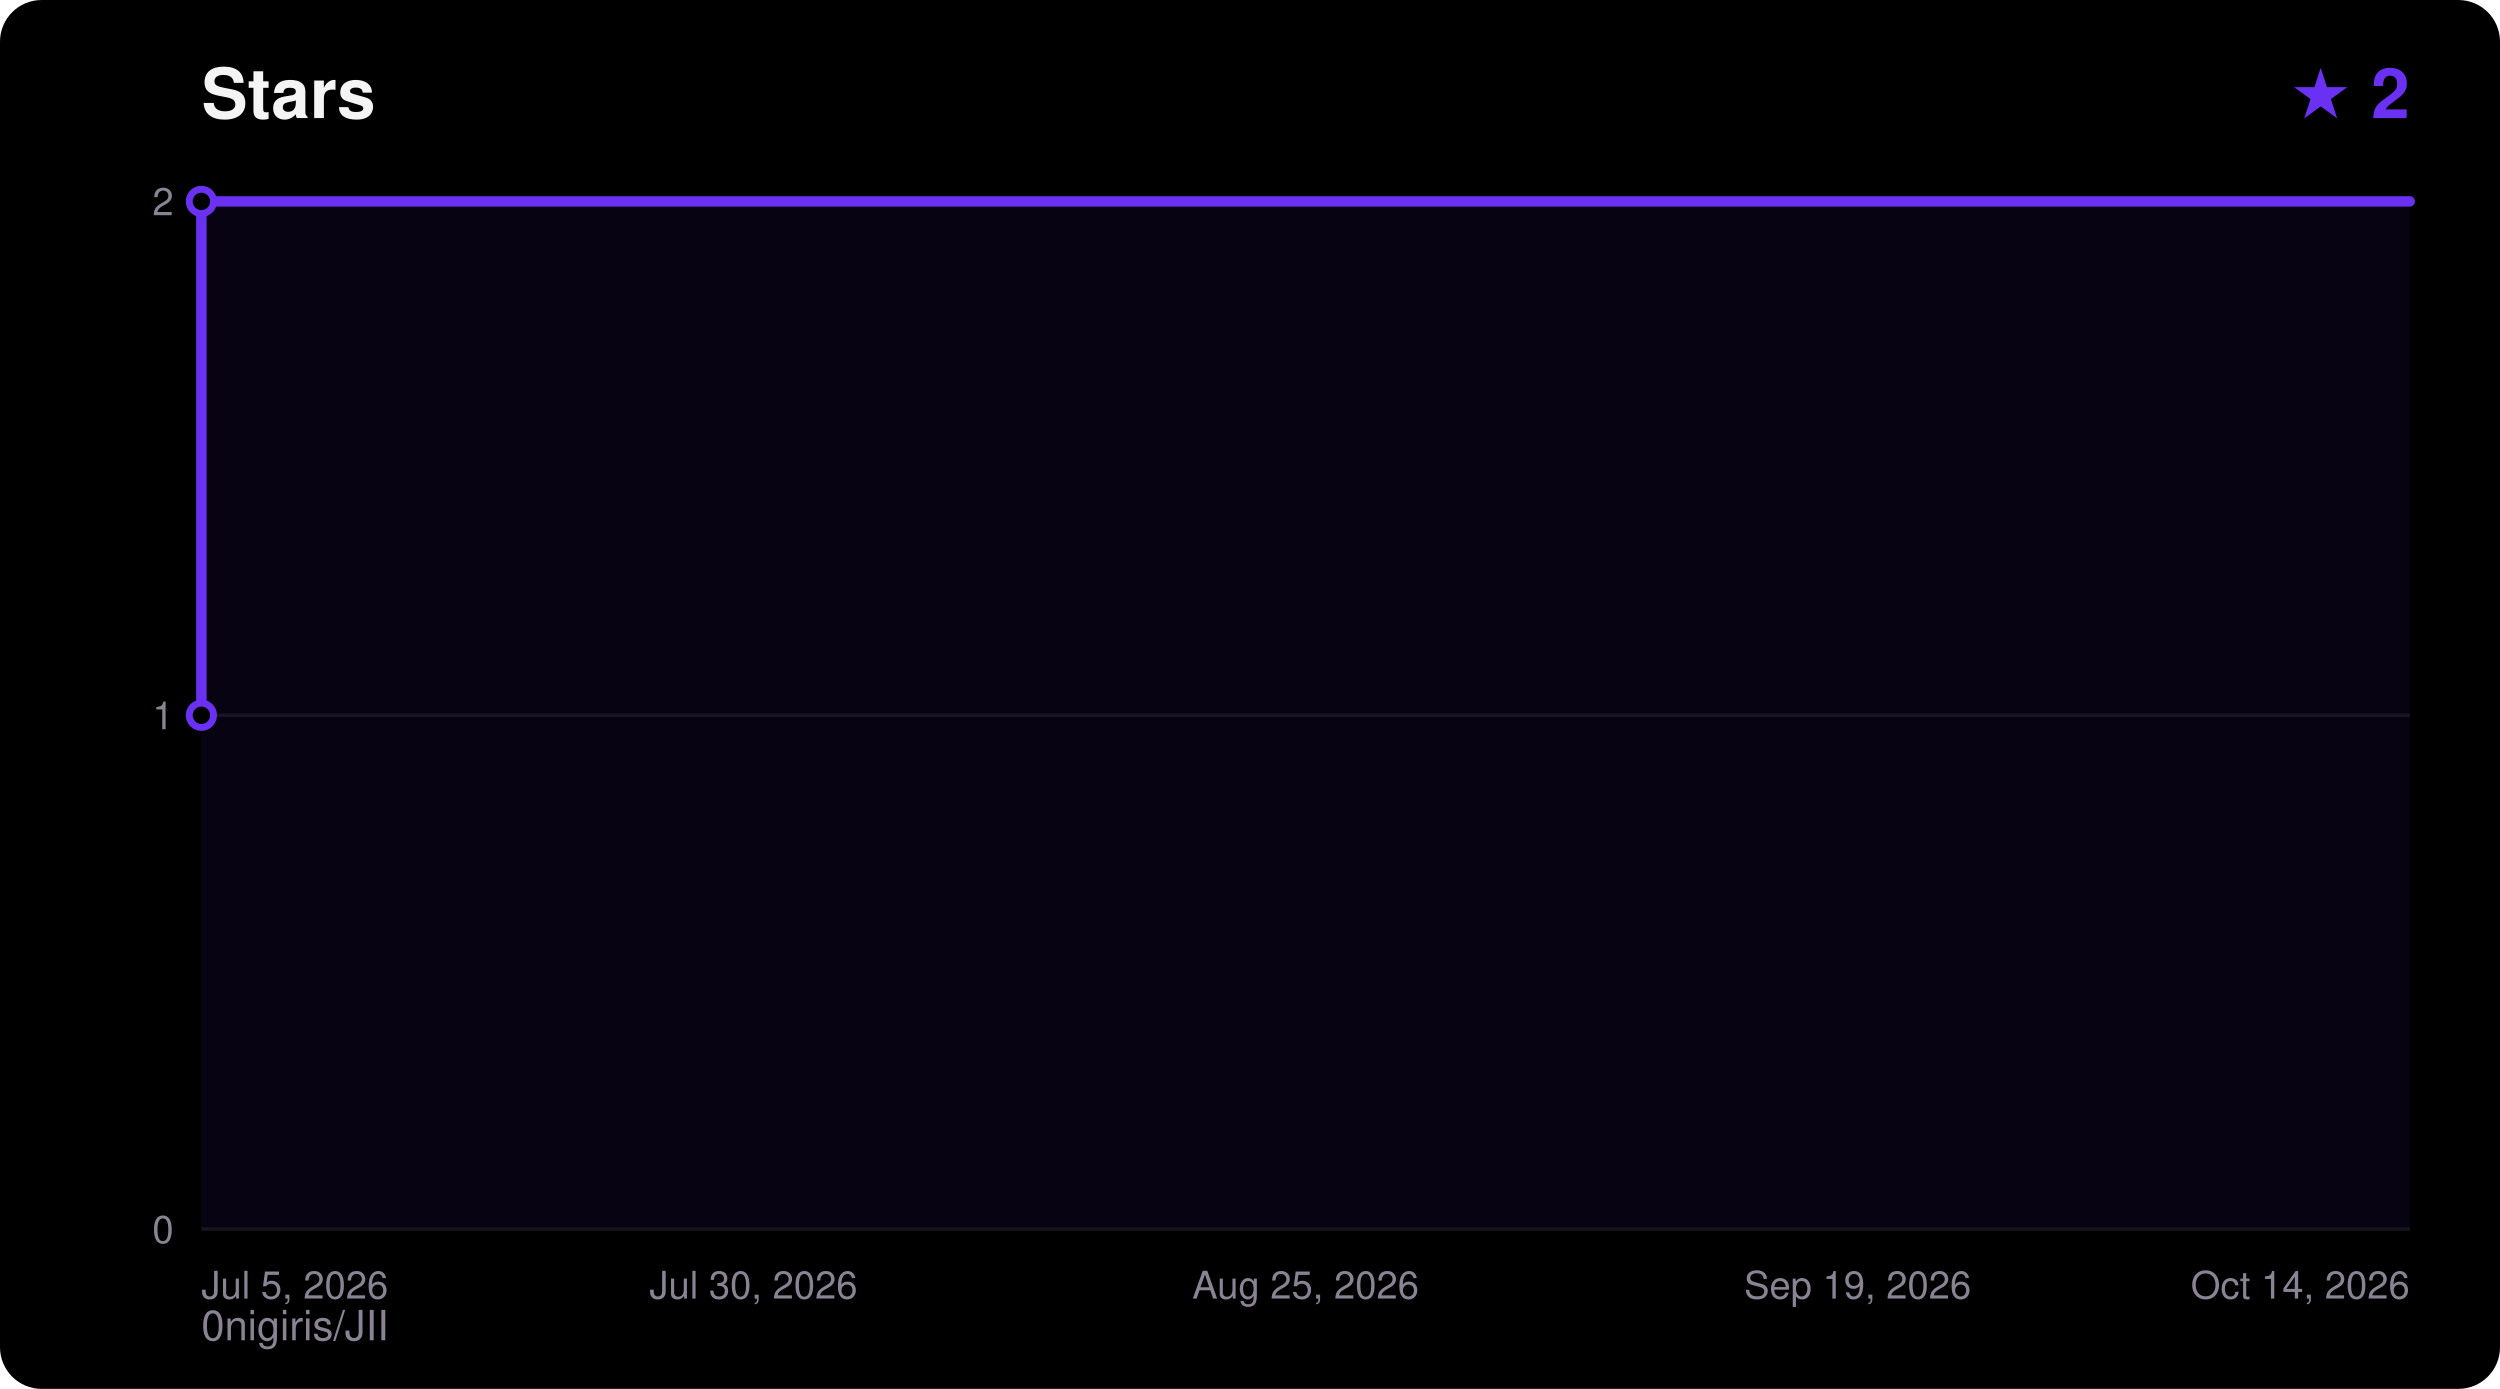
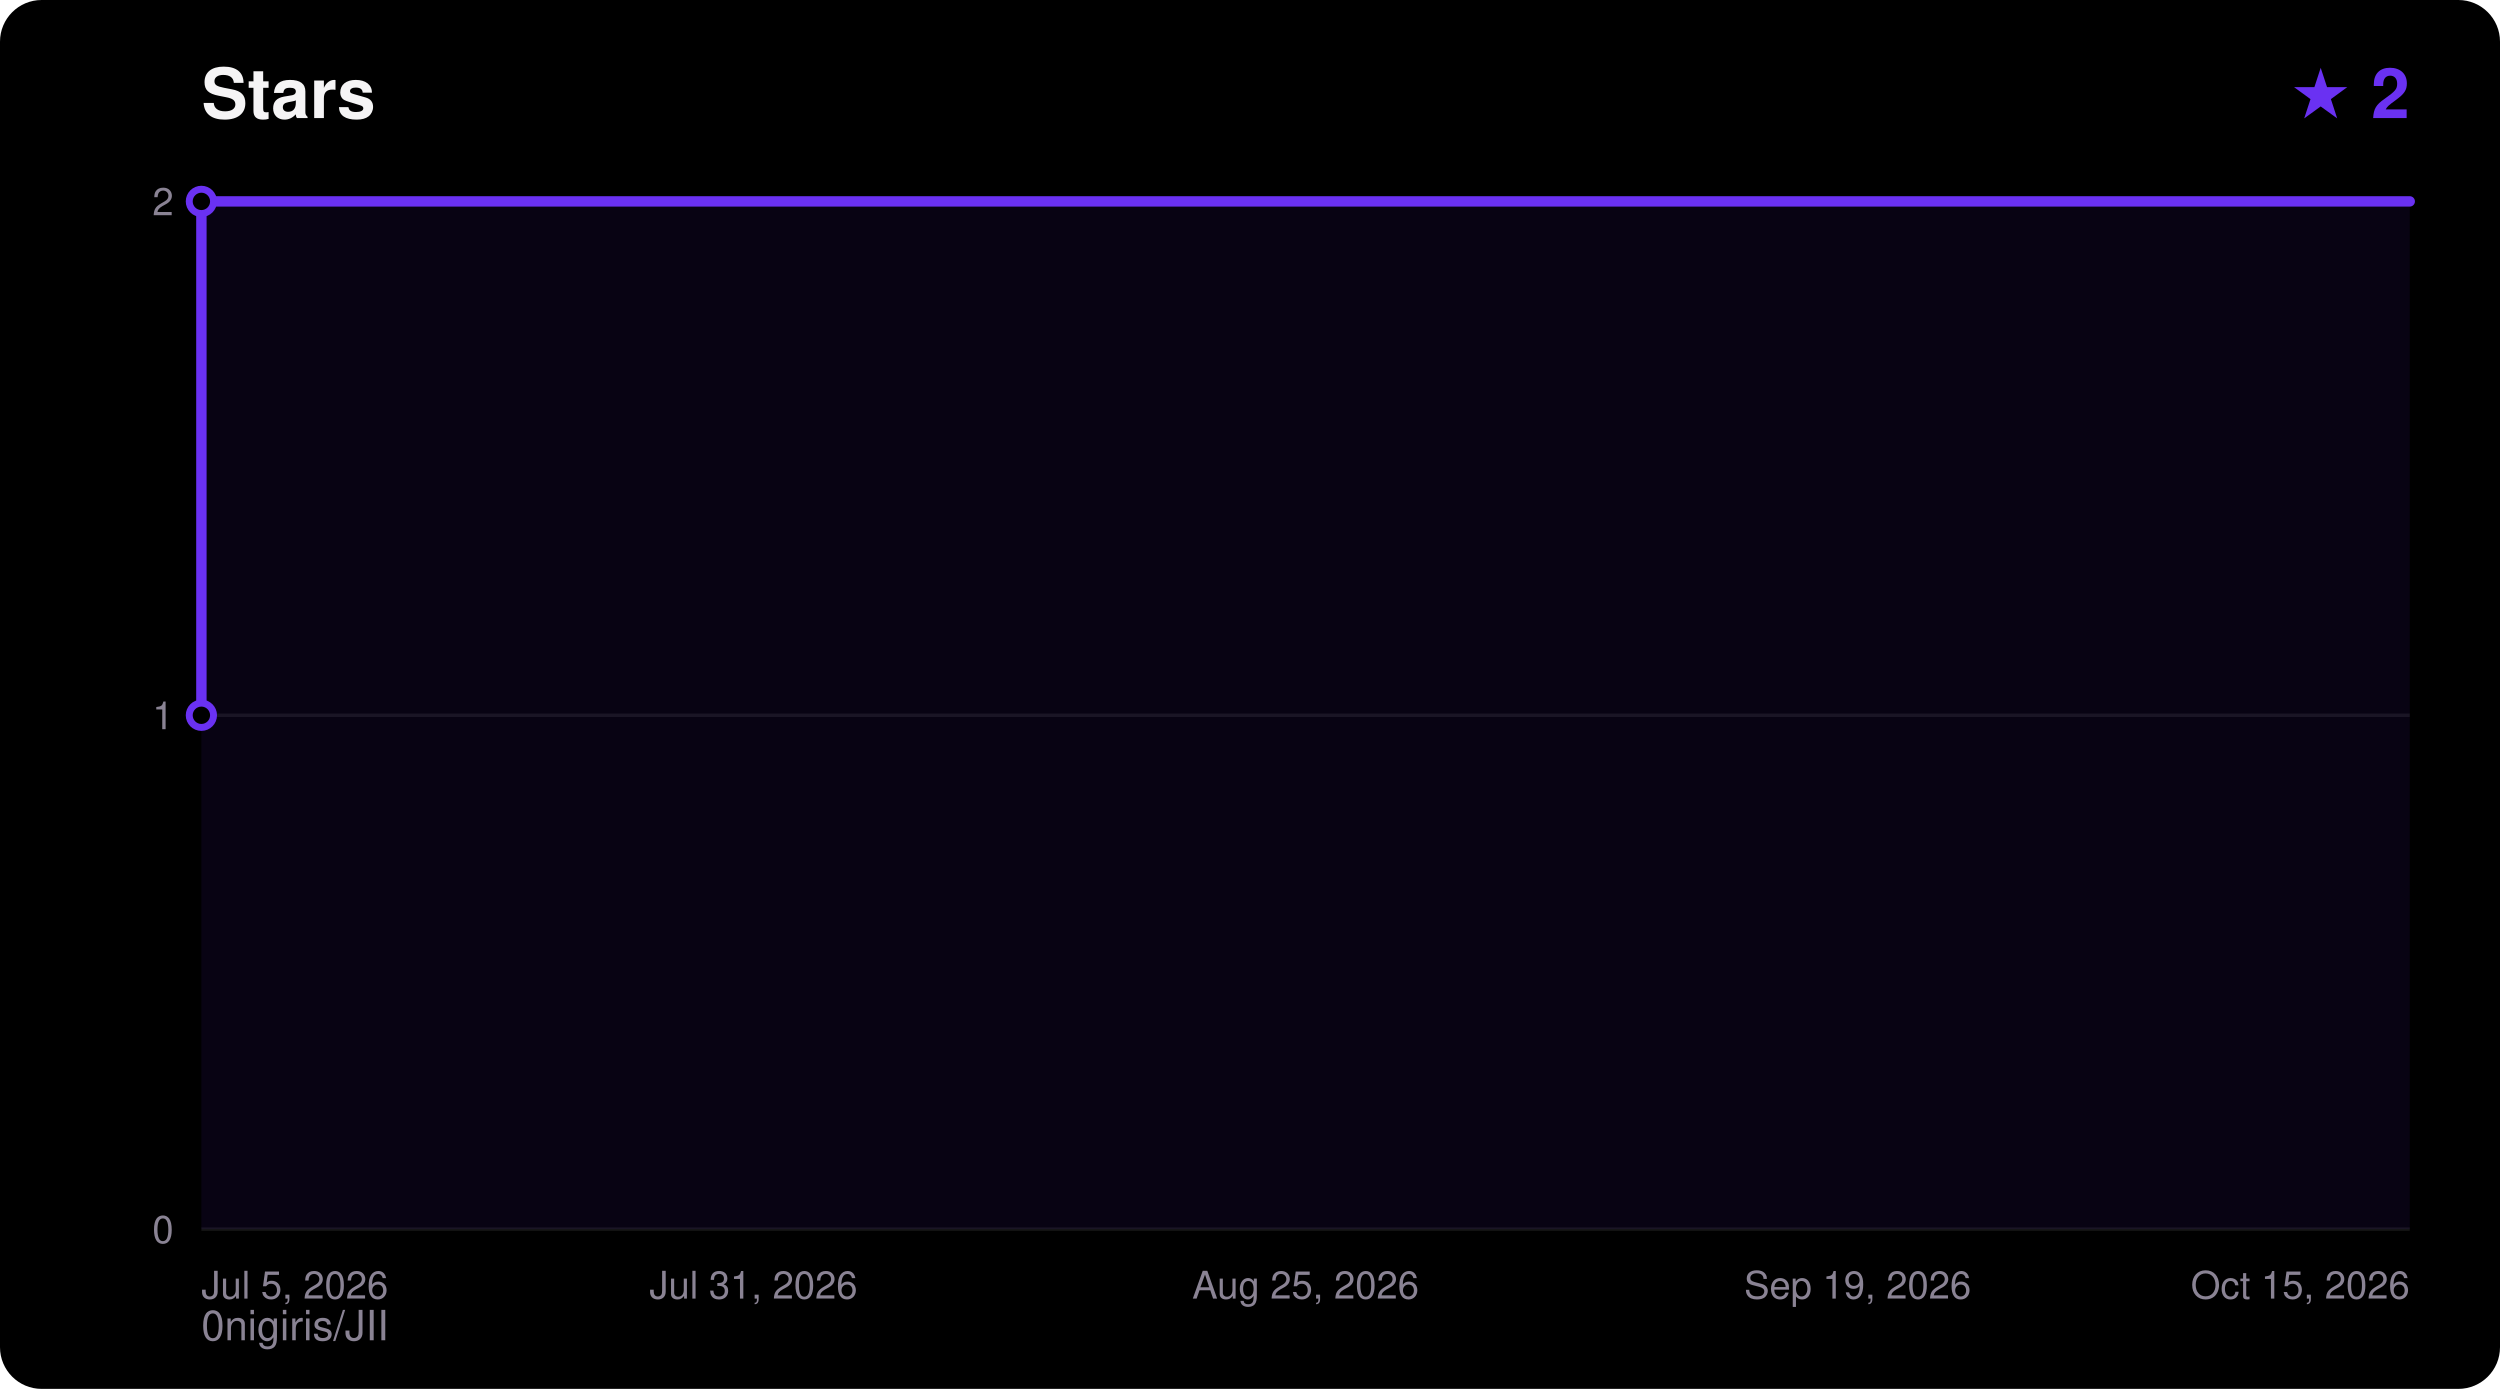
<svg xmlns="http://www.w3.org/2000/svg" width="720" height="400" viewBox="0 0 720 400" font-family="ui-sans-serif,Segoe UI,Helvetica,Arial,sans-serif">
  <rect width="720" height="400" rx="12" fill="#000000" />
  <text x="58" y="34" fill="#F5F4F5" font-size="20" font-weight="700">Stars</text>
  <text x="694" y="34" fill="#6A31F2" font-size="20" font-weight="700" text-anchor="end">★ 2</text>
  <text x="58" y="386" fill="#8A8394" font-size="12">0nigiris/JII</text>
  <line x1="58" y1="354.0" x2="694" y2="354.0" stroke="#FFFFFF14" stroke-width="1" />
  <text x="50" y="358.0" fill="#8A8394" font-size="11" text-anchor="end">0</text>
  <line x1="58" y1="206.0" x2="694" y2="206.0" stroke="#FFFFFF14" stroke-width="1" />
  <text x="50" y="210.0" fill="#8A8394" font-size="11" text-anchor="end">1</text>
  <line x1="58" y1="58.0" x2="694" y2="58.0" stroke="#FFFFFF14" stroke-width="1" />
  <text x="50" y="62.0" fill="#8A8394" font-size="11" text-anchor="end">2</text>
  <text x="58.0" y="374.0" fill="#8A8394" font-size="11" text-anchor="start">Jul 5, 2026</text>
-   <text x="217.0" y="374.0" fill="#8A8394" font-size="11" text-anchor="middle">Jul 30, 2026</text>
+   <text x="217.0" y="374.0" fill="#8A8394" font-size="11" text-anchor="middle">Jul 31, 2026</text>
  <text x="376.0" y="374.0" fill="#8A8394" font-size="11" text-anchor="middle">Aug 25, 2026</text>
  <text x="535.0" y="374.0" fill="#8A8394" font-size="11" text-anchor="middle">Sep 19, 2026</text>
-   <text x="694.0" y="374.0" fill="#8A8394" font-size="11" text-anchor="end">Oct 14, 2026</text>
+   <text x="694.0" y="374.0" fill="#8A8394" font-size="11" text-anchor="end">Oct 15, 2026</text>
  <polygon points="58.0,354.0 58.0,206.0 58.0,58.0 694.0,58.0 694.0,354.0" fill="#6A31F2" fill-opacity="0.08" />
  <polyline points="58.0,206.0 58.0,58.0 694.0,58.0" fill="none" stroke="#6A31F2" stroke-width="3" stroke-linejoin="round" stroke-linecap="round" />
  <circle cx="58.0" cy="206.0" r="3.5" fill="#000000" stroke="#6A31F2" stroke-width="2" />
  <circle cx="58.0" cy="58.0" r="3.5" fill="#000000" stroke="#6A31F2" stroke-width="2" />
</svg>
